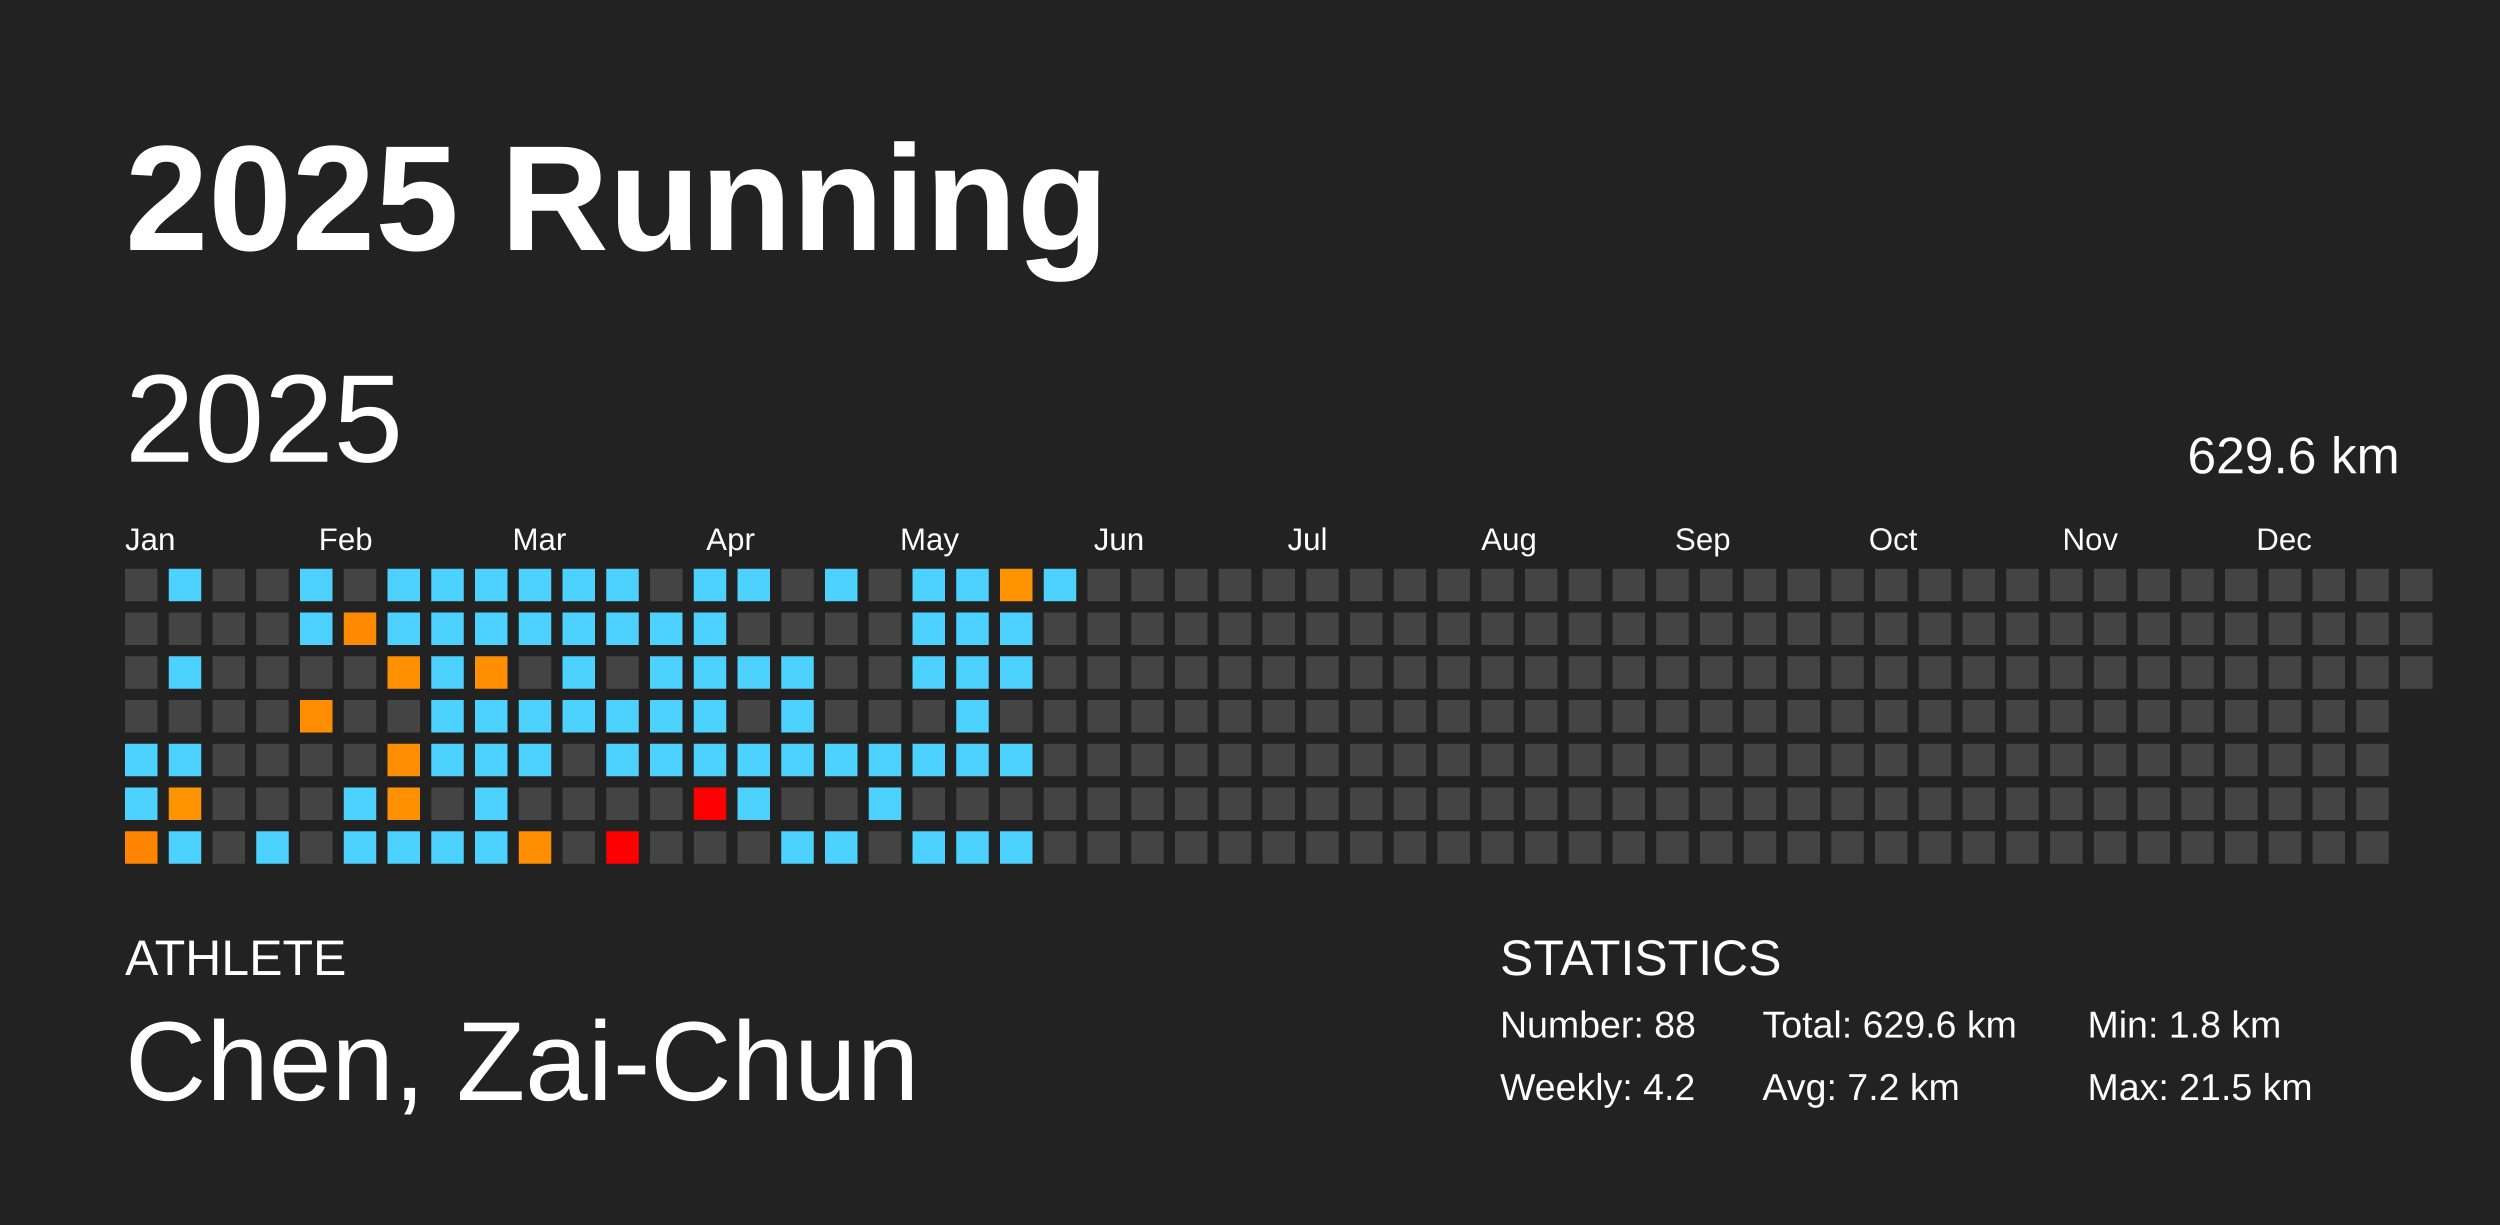
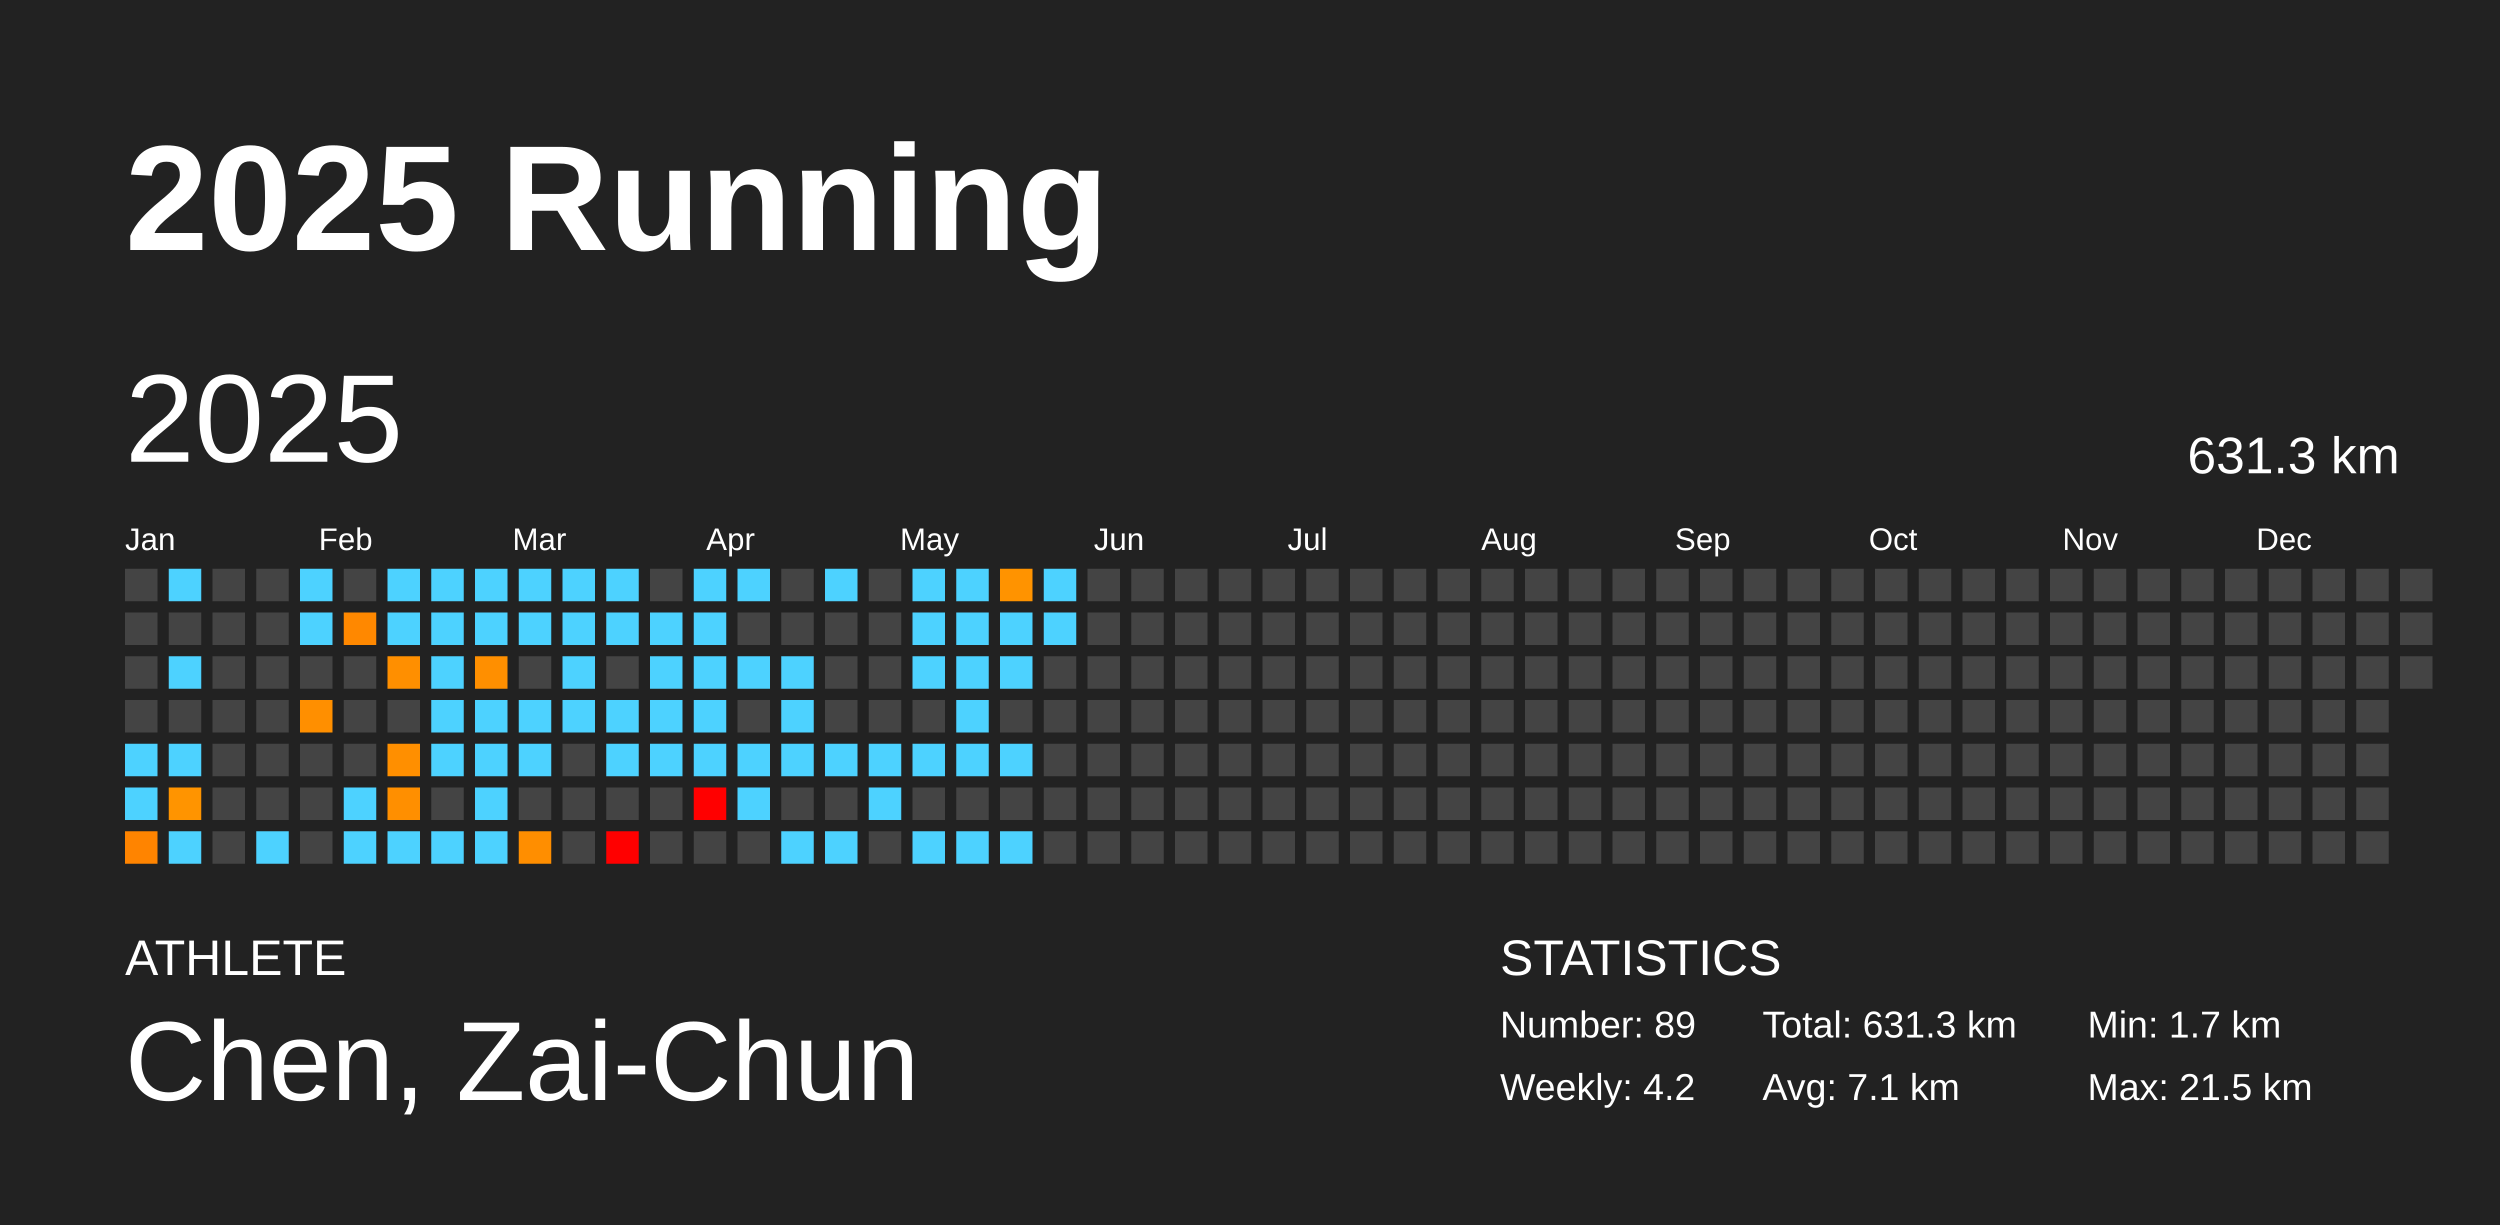
<svg xmlns="http://www.w3.org/2000/svg" baseProfile="full" height="98mm" version="1.1" viewBox="0,0,200,98" width="200mm">
  <defs />
  <rect fill="#222222" height="98" width="200" x="0" y="0" />
  <text fill="#FFFFFF" style="font-size:12px; font-family:Arial; font-weight:bold;" x="10" y="20">2025 Running</text>
  <text fill="#FFFFFF" style="font-size:4px; font-family:Arial" x="10" y="78">ATHLETE</text>
  <text fill="#FFFFFF" style="font-size:9px; font-family:Arial" x="10" y="88">Chen, Zai-Chun</text>
  <text fill="#FFFFFF" style="font-size:4px; font-family:Arial" x="120" y="78">STATISTICS</text>
-   <text fill="#FFFFFF" style="font-size:3px; font-family:Arial" x="120" y="83">Number: 88</text>
+   <text fill="#FFFFFF" style="font-size:3px; font-family:Arial" x="120" y="83">Number: 89</text>
  <text fill="#FFFFFF" style="font-size:3px; font-family:Arial" x="120" y="88">Weekly: 4.2</text>
-   <text fill="#FFFFFF" style="font-size:3px; font-family:Arial" x="141" y="83">Total: 629.6 km</text>
-   <text fill="#FFFFFF" style="font-size:3px; font-family:Arial" x="141" y="88">Avg: 7.2 km</text>
-   <text fill="#FFFFFF" style="font-size:3px; font-family:Arial" x="167" y="83">Min: 1.8 km</text>
+   <text fill="#FFFFFF" style="font-size:3px; font-family:Arial" x="141" y="83">Total: 631.3 km</text>
+   <text fill="#FFFFFF" style="font-size:3px; font-family:Arial" x="141" y="88">Avg: 7.1 km</text>
+   <text fill="#FFFFFF" style="font-size:3px; font-family:Arial" x="167" y="83">Min: 1.7 km</text>
  <text fill="#FFFFFF" style="font-size:3px; font-family:Arial" x="167" y="88">Max: 21.5 km</text>
  <text dominant-baseline="hanging" fill="#FFFFFF" style="font-size:10.0px; font-family:Arial;" x="10" y="30">2025</text>
-   <text dominant-baseline="hanging" fill="#FFFFFF" style="font-size:4.125px; font-family:Arial;" x="175" y="35">629.6 km</text>
+   <text dominant-baseline="hanging" fill="#FFFFFF" style="font-size:4.125px; font-family:Arial;" x="175" y="35">631.3 km</text>
  <text fill="#FFFFFF" style="font-size:2.5px; font-family:Arial" x="10.0" y="44">Jan</text>
  <text fill="#FFFFFF" style="font-size:2.5px; font-family:Arial" x="25.5" y="44">Feb</text>
  <text fill="#FFFFFF" style="font-size:2.5px; font-family:Arial" x="41.0" y="44">Mar</text>
  <text fill="#FFFFFF" style="font-size:2.5px; font-family:Arial" x="56.5" y="44">Apr</text>
  <text fill="#FFFFFF" style="font-size:2.5px; font-family:Arial" x="72.0" y="44">May</text>
  <text fill="#FFFFFF" style="font-size:2.5px; font-family:Arial" x="87.5" y="44">Jun</text>
  <text fill="#FFFFFF" style="font-size:2.5px; font-family:Arial" x="103.0" y="44">Jul</text>
  <text fill="#FFFFFF" style="font-size:2.5px; font-family:Arial" x="118.5" y="44">Aug</text>
  <text fill="#FFFFFF" style="font-size:2.5px; font-family:Arial" x="134.0" y="44">Sep</text>
  <text fill="#FFFFFF" style="font-size:2.5px; font-family:Arial" x="149.5" y="44">Oct</text>
  <text fill="#FFFFFF" style="font-size:2.5px; font-family:Arial" x="165.0" y="44">Nov</text>
  <text fill="#FFFFFF" style="font-size:2.5px; font-family:Arial" x="180.5" y="44">Dec</text>
  <rect fill="#444444" height="2.6" width="2.6" x="10.0" y="45.5" />
  <rect fill="#444444" height="2.6" width="2.6" x="10.0" y="49.0" />
  <rect fill="#444444" height="2.6" width="2.6" x="10.0" y="52.5" />
  <rect fill="#444444" height="2.6" width="2.6" x="10.0" y="56.0" />
  <rect fill="#4dd2ff" height="2.6" width="2.6" x="10.0" y="59.5" />
  <rect fill="#4dd2ff" height="2.6" width="2.6" x="10.0" y="63.0" />
-   <rect fill="#ff8500" height="2.6" width="2.6" x="10.0" y="66.5" />
+   <rect fill="#ff8400" height="2.6" width="2.6" x="10.0" y="66.5" />
  <rect fill="#4dd2ff" height="2.6" width="2.6" x="13.5" y="45.5" />
  <rect fill="#444444" height="2.6" width="2.6" x="13.5" y="49.0" />
  <rect fill="#4dd2ff" height="2.6" width="2.6" x="13.5" y="52.5" />
  <rect fill="#444444" height="2.6" width="2.6" x="13.5" y="56.0" />
  <rect fill="#4dd2ff" height="2.6" width="2.6" x="13.5" y="59.5" />
  <rect fill="#ff9400" height="2.6" width="2.6" x="13.5" y="63.0" />
  <rect fill="#4dd2ff" height="2.6" width="2.6" x="13.5" y="66.5" />
  <rect fill="#444444" height="2.6" width="2.6" x="17.0" y="45.5" />
  <rect fill="#444444" height="2.6" width="2.6" x="17.0" y="49.0" />
  <rect fill="#444444" height="2.6" width="2.6" x="17.0" y="52.5" />
  <rect fill="#444444" height="2.6" width="2.6" x="17.0" y="56.0" />
  <rect fill="#444444" height="2.6" width="2.6" x="17.0" y="59.5" />
  <rect fill="#444444" height="2.6" width="2.6" x="17.0" y="63.0" />
  <rect fill="#444444" height="2.6" width="2.6" x="17.0" y="66.5" />
  <rect fill="#444444" height="2.6" width="2.6" x="20.5" y="45.5" />
  <rect fill="#444444" height="2.6" width="2.6" x="20.5" y="49.0" />
  <rect fill="#444444" height="2.6" width="2.6" x="20.5" y="52.5" />
  <rect fill="#444444" height="2.6" width="2.6" x="20.5" y="56.0" />
  <rect fill="#444444" height="2.6" width="2.6" x="20.5" y="59.5" />
  <rect fill="#444444" height="2.6" width="2.6" x="20.5" y="63.0" />
  <rect fill="#4dd2ff" height="2.6" width="2.6" x="20.5" y="66.5" />
  <rect fill="#4dd2ff" height="2.6" width="2.6" x="24.0" y="45.5" />
  <rect fill="#4dd2ff" height="2.6" width="2.6" x="24.0" y="49.0" />
  <rect fill="#444444" height="2.6" width="2.6" x="24.0" y="52.5" />
  <rect fill="#ff8f00" height="2.6" width="2.6" x="24.0" y="56.0" />
  <rect fill="#444444" height="2.6" width="2.6" x="24.0" y="59.5" />
  <rect fill="#444444" height="2.6" width="2.6" x="24.0" y="63.0" />
  <rect fill="#444444" height="2.6" width="2.6" x="24.0" y="66.5" />
  <rect fill="#444444" height="2.6" width="2.6" x="27.5" y="45.5" />
-   <rect fill="#ff8900" height="2.6" width="2.6" x="27.5" y="49.0" />
+   <rect fill="#ff8800" height="2.6" width="2.6" x="27.5" y="49.0" />
  <rect fill="#444444" height="2.6" width="2.6" x="27.5" y="52.5" />
  <rect fill="#444444" height="2.6" width="2.6" x="27.5" y="56.0" />
  <rect fill="#444444" height="2.6" width="2.6" x="27.5" y="59.5" />
  <rect fill="#4dd2ff" height="2.6" width="2.6" x="27.5" y="63.0" />
  <rect fill="#4dd2ff" height="2.6" width="2.6" x="27.5" y="66.5" />
  <rect fill="#4dd2ff" height="2.6" width="2.6" x="31.0" y="45.5" />
  <rect fill="#4dd2ff" height="2.6" width="2.6" x="31.0" y="49.0" />
-   <rect fill="#ff9000" height="2.6" width="2.6" x="31.0" y="52.5" />
+   <rect fill="#ff8f00" height="2.6" width="2.6" x="31.0" y="52.5" />
  <rect fill="#444444" height="2.6" width="2.6" x="31.0" y="56.0" />
  <rect fill="#ff8f00" height="2.6" width="2.6" x="31.0" y="59.5" />
-   <rect fill="#ff9000" height="2.6" width="2.6" x="31.0" y="63.0" />
+   <rect fill="#ff8f00" height="2.6" width="2.6" x="31.0" y="63.0" />
  <rect fill="#4dd2ff" height="2.6" width="2.6" x="31.0" y="66.5" />
  <rect fill="#4dd2ff" height="2.6" width="2.6" x="34.5" y="45.5" />
  <rect fill="#4dd2ff" height="2.6" width="2.6" x="34.5" y="49.0" />
  <rect fill="#4dd2ff" height="2.6" width="2.6" x="34.5" y="52.5" />
  <rect fill="#4dd2ff" height="2.6" width="2.6" x="34.5" y="56.0" />
  <rect fill="#4dd2ff" height="2.6" width="2.6" x="34.5" y="59.5" />
  <rect fill="#444444" height="2.6" width="2.6" x="34.5" y="63.0" />
  <rect fill="#4dd2ff" height="2.6" width="2.6" x="34.5" y="66.5" />
  <rect fill="#4dd2ff" height="2.6" width="2.6" x="38.0" y="45.5" />
  <rect fill="#4dd2ff" height="2.6" width="2.6" x="38.0" y="49.0" />
  <rect fill="#ff8f00" height="2.6" width="2.6" x="38.0" y="52.5" />
  <rect fill="#4dd2ff" height="2.6" width="2.6" x="38.0" y="56.0" />
  <rect fill="#4dd2ff" height="2.6" width="2.6" x="38.0" y="59.5" />
  <rect fill="#4dd2ff" height="2.6" width="2.6" x="38.0" y="63.0" />
  <rect fill="#4dd2ff" height="2.6" width="2.6" x="38.0" y="66.5" />
  <rect fill="#4dd2ff" height="2.6" width="2.6" x="41.5" y="45.5" />
  <rect fill="#4dd2ff" height="2.6" width="2.6" x="41.5" y="49.0" />
  <rect fill="#444444" height="2.6" width="2.6" x="41.5" y="52.5" />
  <rect fill="#4dd2ff" height="2.6" width="2.6" x="41.5" y="56.0" />
  <rect fill="#4dd2ff" height="2.6" width="2.6" x="41.5" y="59.5" />
  <rect fill="#444444" height="2.6" width="2.6" x="41.5" y="63.0" />
  <rect fill="#ff8e00" height="2.6" width="2.6" x="41.5" y="66.5" />
  <rect fill="#4dd2ff" height="2.6" width="2.6" x="45.0" y="45.5" />
  <rect fill="#4dd2ff" height="2.6" width="2.6" x="45.0" y="49.0" />
  <rect fill="#4dd2ff" height="2.6" width="2.6" x="45.0" y="52.5" />
  <rect fill="#4dd2ff" height="2.6" width="2.6" x="45.0" y="56.0" />
  <rect fill="#444444" height="2.6" width="2.6" x="45.0" y="59.5" />
  <rect fill="#444444" height="2.6" width="2.6" x="45.0" y="63.0" />
  <rect fill="#444444" height="2.6" width="2.6" x="45.0" y="66.5" />
  <rect fill="#4dd2ff" height="2.6" width="2.6" x="48.5" y="45.5" />
  <rect fill="#4dd2ff" height="2.6" width="2.6" x="48.5" y="49.0" />
  <rect fill="#444444" height="2.6" width="2.6" x="48.5" y="52.5" />
  <rect fill="#4dd2ff" height="2.6" width="2.6" x="48.5" y="56.0" />
  <rect fill="#4dd2ff" height="2.6" width="2.6" x="48.5" y="59.5" />
  <rect fill="#444444" height="2.6" width="2.6" x="48.5" y="63.0" />
  <rect fill="red" height="2.6" width="2.6" x="48.5" y="66.5" />
  <rect fill="#444444" height="2.6" width="2.6" x="52.0" y="45.5" />
  <rect fill="#4dd2ff" height="2.6" width="2.6" x="52.0" y="49.0" />
  <rect fill="#4dd2ff" height="2.6" width="2.6" x="52.0" y="52.5" />
  <rect fill="#4dd2ff" height="2.6" width="2.6" x="52.0" y="56.0" />
  <rect fill="#4dd2ff" height="2.6" width="2.6" x="52.0" y="59.5" />
  <rect fill="#444444" height="2.6" width="2.6" x="52.0" y="63.0" />
  <rect fill="#444444" height="2.6" width="2.6" x="52.0" y="66.5" />
  <rect fill="#4dd2ff" height="2.6" width="2.6" x="55.5" y="45.5" />
  <rect fill="#4dd2ff" height="2.6" width="2.6" x="55.5" y="49.0" />
  <rect fill="#4dd2ff" height="2.6" width="2.6" x="55.5" y="52.5" />
  <rect fill="#4dd2ff" height="2.6" width="2.6" x="55.5" y="56.0" />
  <rect fill="#4dd2ff" height="2.6" width="2.6" x="55.5" y="59.5" />
  <rect fill="red" height="2.6" width="2.6" x="55.5" y="63.0" />
  <rect fill="#444444" height="2.6" width="2.6" x="55.5" y="66.5" />
  <rect fill="#4dd2ff" height="2.6" width="2.6" x="59.0" y="45.5" />
  <rect fill="#444444" height="2.6" width="2.6" x="59.0" y="49.0" />
  <rect fill="#4dd2ff" height="2.6" width="2.6" x="59.0" y="52.5" />
  <rect fill="#444444" height="2.6" width="2.6" x="59.0" y="56.0" />
  <rect fill="#4dd2ff" height="2.6" width="2.6" x="59.0" y="59.5" />
  <rect fill="#4dd2ff" height="2.6" width="2.6" x="59.0" y="63.0" />
  <rect fill="#444444" height="2.6" width="2.6" x="59.0" y="66.5" />
  <rect fill="#444444" height="2.6" width="2.6" x="62.5" y="45.5" />
  <rect fill="#444444" height="2.6" width="2.6" x="62.5" y="49.0" />
  <rect fill="#4dd2ff" height="2.6" width="2.6" x="62.5" y="52.5" />
  <rect fill="#4dd2ff" height="2.6" width="2.6" x="62.5" y="56.0" />
  <rect fill="#4dd2ff" height="2.6" width="2.6" x="62.5" y="59.5" />
  <rect fill="#444444" height="2.6" width="2.6" x="62.5" y="63.0" />
  <rect fill="#4dd2ff" height="2.6" width="2.6" x="62.5" y="66.5" />
  <rect fill="#4dd2ff" height="2.6" width="2.6" x="66.0" y="45.5" />
  <rect fill="#444444" height="2.6" width="2.6" x="66.0" y="49.0" />
  <rect fill="#444444" height="2.6" width="2.6" x="66.0" y="52.5" />
  <rect fill="#444444" height="2.6" width="2.6" x="66.0" y="56.0" />
  <rect fill="#4dd2ff" height="2.6" width="2.6" x="66.0" y="59.5" />
  <rect fill="#444444" height="2.6" width="2.6" x="66.0" y="63.0" />
  <rect fill="#4dd2ff" height="2.6" width="2.6" x="66.0" y="66.5" />
  <rect fill="#444444" height="2.6" width="2.6" x="69.5" y="45.5" />
  <rect fill="#444444" height="2.6" width="2.6" x="69.5" y="49.0" />
  <rect fill="#444444" height="2.6" width="2.6" x="69.5" y="52.5" />
  <rect fill="#444444" height="2.6" width="2.6" x="69.5" y="56.0" />
  <rect fill="#4dd2ff" height="2.6" width="2.6" x="69.5" y="59.5" />
  <rect fill="#4dd2ff" height="2.6" width="2.6" x="69.5" y="63.0" />
  <rect fill="#444444" height="2.6" width="2.6" x="69.5" y="66.5" />
  <rect fill="#4dd2ff" height="2.6" width="2.6" x="73.0" y="45.5" />
  <rect fill="#4dd2ff" height="2.6" width="2.6" x="73.0" y="49.0" />
  <rect fill="#4dd2ff" height="2.6" width="2.6" x="73.0" y="52.5" />
  <rect fill="#444444" height="2.6" width="2.6" x="73.0" y="56.0" />
  <rect fill="#4dd2ff" height="2.6" width="2.6" x="73.0" y="59.5" />
  <rect fill="#444444" height="2.6" width="2.6" x="73.0" y="63.0" />
  <rect fill="#4dd2ff" height="2.6" width="2.6" x="73.0" y="66.5" />
  <rect fill="#4dd2ff" height="2.6" width="2.6" x="76.5" y="45.5" />
  <rect fill="#4dd2ff" height="2.6" width="2.6" x="76.5" y="49.0" />
  <rect fill="#4dd2ff" height="2.6" width="2.6" x="76.5" y="52.5" />
  <rect fill="#4dd2ff" height="2.6" width="2.6" x="76.5" y="56.0" />
  <rect fill="#4dd2ff" height="2.6" width="2.6" x="76.5" y="59.5" />
  <rect fill="#444444" height="2.6" width="2.6" x="76.5" y="63.0" />
  <rect fill="#4dd2ff" height="2.6" width="2.6" x="76.5" y="66.5" />
-   <rect fill="#ff9400" height="2.6" width="2.6" x="80.0" y="45.5" />
+   <rect fill="#ff9300" height="2.6" width="2.6" x="80.0" y="45.5" />
  <rect fill="#4dd2ff" height="2.6" width="2.6" x="80.0" y="49.0" />
  <rect fill="#4dd2ff" height="2.6" width="2.6" x="80.0" y="52.5" />
  <rect fill="#444444" height="2.6" width="2.6" x="80.0" y="56.0" />
  <rect fill="#4dd2ff" height="2.6" width="2.6" x="80.0" y="59.5" />
  <rect fill="#444444" height="2.6" width="2.6" x="80.0" y="63.0" />
  <rect fill="#4dd2ff" height="2.6" width="2.6" x="80.0" y="66.5" />
  <rect fill="#4dd2ff" height="2.6" width="2.6" x="83.5" y="45.5" />
-   <rect fill="#444444" height="2.6" width="2.6" x="83.5" y="49.0" />
+   <rect fill="#4dd2ff" height="2.6" width="2.6" x="83.5" y="49.0" />
  <rect fill="#444444" height="2.6" width="2.6" x="83.5" y="52.5" />
  <rect fill="#444444" height="2.6" width="2.6" x="83.5" y="56.0" />
  <rect fill="#444444" height="2.6" width="2.6" x="83.5" y="59.5" />
  <rect fill="#444444" height="2.6" width="2.6" x="83.5" y="63.0" />
  <rect fill="#444444" height="2.6" width="2.6" x="83.5" y="66.5" />
  <rect fill="#444444" height="2.6" width="2.6" x="87.0" y="45.5" />
  <rect fill="#444444" height="2.6" width="2.6" x="87.0" y="49.0" />
  <rect fill="#444444" height="2.6" width="2.6" x="87.0" y="52.5" />
  <rect fill="#444444" height="2.6" width="2.6" x="87.0" y="56.0" />
  <rect fill="#444444" height="2.6" width="2.6" x="87.0" y="59.5" />
  <rect fill="#444444" height="2.6" width="2.6" x="87.0" y="63.0" />
  <rect fill="#444444" height="2.6" width="2.6" x="87.0" y="66.5" />
  <rect fill="#444444" height="2.6" width="2.6" x="90.5" y="45.5" />
  <rect fill="#444444" height="2.6" width="2.6" x="90.5" y="49.0" />
  <rect fill="#444444" height="2.6" width="2.6" x="90.5" y="52.5" />
  <rect fill="#444444" height="2.6" width="2.6" x="90.5" y="56.0" />
  <rect fill="#444444" height="2.6" width="2.6" x="90.5" y="59.5" />
  <rect fill="#444444" height="2.6" width="2.6" x="90.5" y="63.0" />
  <rect fill="#444444" height="2.6" width="2.6" x="90.5" y="66.5" />
  <rect fill="#444444" height="2.6" width="2.6" x="94.0" y="45.5" />
  <rect fill="#444444" height="2.6" width="2.6" x="94.0" y="49.0" />
  <rect fill="#444444" height="2.6" width="2.6" x="94.0" y="52.5" />
  <rect fill="#444444" height="2.6" width="2.6" x="94.0" y="56.0" />
  <rect fill="#444444" height="2.6" width="2.6" x="94.0" y="59.5" />
  <rect fill="#444444" height="2.6" width="2.6" x="94.0" y="63.0" />
  <rect fill="#444444" height="2.6" width="2.6" x="94.0" y="66.5" />
  <rect fill="#444444" height="2.6" width="2.6" x="97.5" y="45.5" />
  <rect fill="#444444" height="2.6" width="2.6" x="97.5" y="49.0" />
  <rect fill="#444444" height="2.6" width="2.6" x="97.5" y="52.5" />
  <rect fill="#444444" height="2.6" width="2.6" x="97.5" y="56.0" />
  <rect fill="#444444" height="2.6" width="2.6" x="97.5" y="59.5" />
  <rect fill="#444444" height="2.6" width="2.6" x="97.5" y="63.0" />
  <rect fill="#444444" height="2.6" width="2.6" x="97.5" y="66.5" />
  <rect fill="#444444" height="2.6" width="2.6" x="101.0" y="45.5" />
  <rect fill="#444444" height="2.6" width="2.6" x="101.0" y="49.0" />
  <rect fill="#444444" height="2.6" width="2.6" x="101.0" y="52.5" />
  <rect fill="#444444" height="2.6" width="2.6" x="101.0" y="56.0" />
  <rect fill="#444444" height="2.6" width="2.6" x="101.0" y="59.5" />
  <rect fill="#444444" height="2.6" width="2.6" x="101.0" y="63.0" />
  <rect fill="#444444" height="2.6" width="2.6" x="101.0" y="66.5" />
  <rect fill="#444444" height="2.6" width="2.6" x="104.5" y="45.5" />
  <rect fill="#444444" height="2.6" width="2.6" x="104.5" y="49.0" />
  <rect fill="#444444" height="2.6" width="2.6" x="104.5" y="52.5" />
  <rect fill="#444444" height="2.6" width="2.6" x="104.5" y="56.0" />
  <rect fill="#444444" height="2.6" width="2.6" x="104.5" y="59.5" />
  <rect fill="#444444" height="2.6" width="2.6" x="104.5" y="63.0" />
  <rect fill="#444444" height="2.6" width="2.6" x="104.5" y="66.5" />
  <rect fill="#444444" height="2.6" width="2.6" x="108.0" y="45.5" />
  <rect fill="#444444" height="2.6" width="2.6" x="108.0" y="49.0" />
  <rect fill="#444444" height="2.6" width="2.6" x="108.0" y="52.5" />
  <rect fill="#444444" height="2.6" width="2.6" x="108.0" y="56.0" />
  <rect fill="#444444" height="2.6" width="2.6" x="108.0" y="59.5" />
  <rect fill="#444444" height="2.6" width="2.6" x="108.0" y="63.0" />
  <rect fill="#444444" height="2.6" width="2.6" x="108.0" y="66.5" />
  <rect fill="#444444" height="2.6" width="2.6" x="111.5" y="45.5" />
  <rect fill="#444444" height="2.6" width="2.6" x="111.5" y="49.0" />
  <rect fill="#444444" height="2.6" width="2.6" x="111.5" y="52.5" />
  <rect fill="#444444" height="2.6" width="2.6" x="111.5" y="56.0" />
  <rect fill="#444444" height="2.6" width="2.6" x="111.5" y="59.5" />
  <rect fill="#444444" height="2.6" width="2.6" x="111.5" y="63.0" />
  <rect fill="#444444" height="2.6" width="2.6" x="111.5" y="66.5" />
  <rect fill="#444444" height="2.6" width="2.6" x="115.0" y="45.5" />
  <rect fill="#444444" height="2.6" width="2.6" x="115.0" y="49.0" />
  <rect fill="#444444" height="2.6" width="2.6" x="115.0" y="52.5" />
  <rect fill="#444444" height="2.6" width="2.6" x="115.0" y="56.0" />
  <rect fill="#444444" height="2.6" width="2.6" x="115.0" y="59.5" />
  <rect fill="#444444" height="2.6" width="2.6" x="115.0" y="63.0" />
  <rect fill="#444444" height="2.6" width="2.6" x="115.0" y="66.5" />
  <rect fill="#444444" height="2.6" width="2.6" x="118.5" y="45.5" />
  <rect fill="#444444" height="2.6" width="2.6" x="118.5" y="49.0" />
  <rect fill="#444444" height="2.6" width="2.6" x="118.5" y="52.5" />
  <rect fill="#444444" height="2.6" width="2.6" x="118.5" y="56.0" />
  <rect fill="#444444" height="2.6" width="2.6" x="118.5" y="59.5" />
  <rect fill="#444444" height="2.6" width="2.6" x="118.5" y="63.0" />
  <rect fill="#444444" height="2.6" width="2.6" x="118.5" y="66.5" />
  <rect fill="#444444" height="2.6" width="2.6" x="122.0" y="45.5" />
  <rect fill="#444444" height="2.6" width="2.6" x="122.0" y="49.0" />
  <rect fill="#444444" height="2.6" width="2.6" x="122.0" y="52.5" />
  <rect fill="#444444" height="2.6" width="2.6" x="122.0" y="56.0" />
  <rect fill="#444444" height="2.6" width="2.6" x="122.0" y="59.5" />
  <rect fill="#444444" height="2.6" width="2.6" x="122.0" y="63.0" />
  <rect fill="#444444" height="2.6" width="2.6" x="122.0" y="66.5" />
  <rect fill="#444444" height="2.6" width="2.6" x="125.5" y="45.5" />
  <rect fill="#444444" height="2.6" width="2.6" x="125.5" y="49.0" />
  <rect fill="#444444" height="2.6" width="2.6" x="125.5" y="52.5" />
  <rect fill="#444444" height="2.6" width="2.6" x="125.5" y="56.0" />
  <rect fill="#444444" height="2.6" width="2.6" x="125.5" y="59.5" />
  <rect fill="#444444" height="2.6" width="2.6" x="125.5" y="63.0" />
  <rect fill="#444444" height="2.6" width="2.6" x="125.5" y="66.5" />
  <rect fill="#444444" height="2.6" width="2.6" x="129.0" y="45.5" />
  <rect fill="#444444" height="2.6" width="2.6" x="129.0" y="49.0" />
  <rect fill="#444444" height="2.6" width="2.6" x="129.0" y="52.5" />
  <rect fill="#444444" height="2.6" width="2.6" x="129.0" y="56.0" />
  <rect fill="#444444" height="2.6" width="2.6" x="129.0" y="59.5" />
  <rect fill="#444444" height="2.6" width="2.6" x="129.0" y="63.0" />
  <rect fill="#444444" height="2.6" width="2.6" x="129.0" y="66.5" />
  <rect fill="#444444" height="2.6" width="2.6" x="132.5" y="45.5" />
  <rect fill="#444444" height="2.6" width="2.6" x="132.5" y="49.0" />
  <rect fill="#444444" height="2.6" width="2.6" x="132.5" y="52.5" />
  <rect fill="#444444" height="2.6" width="2.6" x="132.5" y="56.0" />
  <rect fill="#444444" height="2.6" width="2.6" x="132.5" y="59.5" />
  <rect fill="#444444" height="2.6" width="2.6" x="132.5" y="63.0" />
  <rect fill="#444444" height="2.6" width="2.6" x="132.5" y="66.5" />
  <rect fill="#444444" height="2.6" width="2.6" x="136.0" y="45.5" />
  <rect fill="#444444" height="2.6" width="2.6" x="136.0" y="49.0" />
  <rect fill="#444444" height="2.6" width="2.6" x="136.0" y="52.5" />
  <rect fill="#444444" height="2.6" width="2.6" x="136.0" y="56.0" />
  <rect fill="#444444" height="2.6" width="2.6" x="136.0" y="59.5" />
  <rect fill="#444444" height="2.6" width="2.6" x="136.0" y="63.0" />
  <rect fill="#444444" height="2.6" width="2.6" x="136.0" y="66.5" />
  <rect fill="#444444" height="2.6" width="2.6" x="139.5" y="45.5" />
  <rect fill="#444444" height="2.6" width="2.6" x="139.5" y="49.0" />
  <rect fill="#444444" height="2.6" width="2.6" x="139.5" y="52.5" />
  <rect fill="#444444" height="2.6" width="2.6" x="139.5" y="56.0" />
  <rect fill="#444444" height="2.6" width="2.6" x="139.5" y="59.5" />
  <rect fill="#444444" height="2.6" width="2.6" x="139.5" y="63.0" />
  <rect fill="#444444" height="2.6" width="2.6" x="139.5" y="66.5" />
  <rect fill="#444444" height="2.6" width="2.6" x="143.0" y="45.5" />
  <rect fill="#444444" height="2.6" width="2.6" x="143.0" y="49.0" />
  <rect fill="#444444" height="2.6" width="2.6" x="143.0" y="52.5" />
  <rect fill="#444444" height="2.6" width="2.6" x="143.0" y="56.0" />
  <rect fill="#444444" height="2.6" width="2.6" x="143.0" y="59.5" />
  <rect fill="#444444" height="2.6" width="2.6" x="143.0" y="63.0" />
  <rect fill="#444444" height="2.6" width="2.6" x="143.0" y="66.5" />
  <rect fill="#444444" height="2.6" width="2.6" x="146.5" y="45.5" />
  <rect fill="#444444" height="2.6" width="2.6" x="146.5" y="49.0" />
  <rect fill="#444444" height="2.6" width="2.6" x="146.5" y="52.5" />
  <rect fill="#444444" height="2.6" width="2.6" x="146.5" y="56.0" />
  <rect fill="#444444" height="2.6" width="2.6" x="146.5" y="59.5" />
  <rect fill="#444444" height="2.6" width="2.6" x="146.5" y="63.0" />
  <rect fill="#444444" height="2.6" width="2.6" x="146.5" y="66.5" />
  <rect fill="#444444" height="2.6" width="2.6" x="150.0" y="45.5" />
  <rect fill="#444444" height="2.6" width="2.6" x="150.0" y="49.0" />
  <rect fill="#444444" height="2.6" width="2.6" x="150.0" y="52.5" />
  <rect fill="#444444" height="2.6" width="2.6" x="150.0" y="56.0" />
  <rect fill="#444444" height="2.6" width="2.6" x="150.0" y="59.5" />
  <rect fill="#444444" height="2.6" width="2.6" x="150.0" y="63.0" />
  <rect fill="#444444" height="2.6" width="2.6" x="150.0" y="66.5" />
  <rect fill="#444444" height="2.6" width="2.6" x="153.5" y="45.5" />
  <rect fill="#444444" height="2.6" width="2.6" x="153.5" y="49.0" />
  <rect fill="#444444" height="2.6" width="2.6" x="153.5" y="52.5" />
  <rect fill="#444444" height="2.6" width="2.6" x="153.5" y="56.0" />
  <rect fill="#444444" height="2.6" width="2.6" x="153.5" y="59.5" />
  <rect fill="#444444" height="2.6" width="2.6" x="153.5" y="63.0" />
  <rect fill="#444444" height="2.6" width="2.6" x="153.5" y="66.5" />
  <rect fill="#444444" height="2.6" width="2.6" x="157.0" y="45.5" />
  <rect fill="#444444" height="2.6" width="2.6" x="157.0" y="49.0" />
  <rect fill="#444444" height="2.6" width="2.6" x="157.0" y="52.5" />
  <rect fill="#444444" height="2.6" width="2.6" x="157.0" y="56.0" />
  <rect fill="#444444" height="2.6" width="2.6" x="157.0" y="59.5" />
  <rect fill="#444444" height="2.6" width="2.6" x="157.0" y="63.0" />
  <rect fill="#444444" height="2.6" width="2.6" x="157.0" y="66.5" />
  <rect fill="#444444" height="2.6" width="2.6" x="160.5" y="45.5" />
  <rect fill="#444444" height="2.6" width="2.6" x="160.5" y="49.0" />
  <rect fill="#444444" height="2.6" width="2.6" x="160.5" y="52.5" />
  <rect fill="#444444" height="2.6" width="2.6" x="160.5" y="56.0" />
  <rect fill="#444444" height="2.6" width="2.6" x="160.5" y="59.5" />
  <rect fill="#444444" height="2.6" width="2.6" x="160.5" y="63.0" />
  <rect fill="#444444" height="2.6" width="2.6" x="160.5" y="66.5" />
  <rect fill="#444444" height="2.6" width="2.6" x="164.0" y="45.5" />
  <rect fill="#444444" height="2.6" width="2.6" x="164.0" y="49.0" />
  <rect fill="#444444" height="2.6" width="2.6" x="164.0" y="52.5" />
  <rect fill="#444444" height="2.6" width="2.6" x="164.0" y="56.0" />
  <rect fill="#444444" height="2.6" width="2.6" x="164.0" y="59.5" />
  <rect fill="#444444" height="2.6" width="2.6" x="164.0" y="63.0" />
  <rect fill="#444444" height="2.6" width="2.6" x="164.0" y="66.5" />
  <rect fill="#444444" height="2.6" width="2.6" x="167.5" y="45.5" />
  <rect fill="#444444" height="2.6" width="2.6" x="167.5" y="49.0" />
  <rect fill="#444444" height="2.6" width="2.6" x="167.5" y="52.5" />
  <rect fill="#444444" height="2.6" width="2.6" x="167.5" y="56.0" />
  <rect fill="#444444" height="2.6" width="2.6" x="167.5" y="59.5" />
  <rect fill="#444444" height="2.6" width="2.6" x="167.5" y="63.0" />
  <rect fill="#444444" height="2.6" width="2.6" x="167.5" y="66.5" />
  <rect fill="#444444" height="2.6" width="2.6" x="171.0" y="45.5" />
  <rect fill="#444444" height="2.6" width="2.6" x="171.0" y="49.0" />
  <rect fill="#444444" height="2.6" width="2.6" x="171.0" y="52.5" />
  <rect fill="#444444" height="2.6" width="2.6" x="171.0" y="56.0" />
  <rect fill="#444444" height="2.6" width="2.6" x="171.0" y="59.5" />
  <rect fill="#444444" height="2.6" width="2.6" x="171.0" y="63.0" />
  <rect fill="#444444" height="2.6" width="2.6" x="171.0" y="66.5" />
  <rect fill="#444444" height="2.6" width="2.6" x="174.5" y="45.5" />
  <rect fill="#444444" height="2.6" width="2.6" x="174.5" y="49.0" />
  <rect fill="#444444" height="2.6" width="2.6" x="174.5" y="52.5" />
  <rect fill="#444444" height="2.6" width="2.6" x="174.5" y="56.0" />
  <rect fill="#444444" height="2.6" width="2.6" x="174.5" y="59.5" />
  <rect fill="#444444" height="2.6" width="2.6" x="174.5" y="63.0" />
  <rect fill="#444444" height="2.6" width="2.6" x="174.5" y="66.5" />
  <rect fill="#444444" height="2.6" width="2.6" x="178.0" y="45.5" />
  <rect fill="#444444" height="2.6" width="2.6" x="178.0" y="49.0" />
  <rect fill="#444444" height="2.6" width="2.6" x="178.0" y="52.5" />
  <rect fill="#444444" height="2.6" width="2.6" x="178.0" y="56.0" />
  <rect fill="#444444" height="2.6" width="2.6" x="178.0" y="59.5" />
  <rect fill="#444444" height="2.6" width="2.6" x="178.0" y="63.0" />
  <rect fill="#444444" height="2.6" width="2.6" x="178.0" y="66.5" />
  <rect fill="#444444" height="2.6" width="2.6" x="181.5" y="45.5" />
  <rect fill="#444444" height="2.6" width="2.6" x="181.5" y="49.0" />
  <rect fill="#444444" height="2.6" width="2.6" x="181.5" y="52.5" />
  <rect fill="#444444" height="2.6" width="2.6" x="181.5" y="56.0" />
  <rect fill="#444444" height="2.6" width="2.6" x="181.5" y="59.5" />
  <rect fill="#444444" height="2.6" width="2.6" x="181.5" y="63.0" />
  <rect fill="#444444" height="2.6" width="2.6" x="181.5" y="66.5" />
  <rect fill="#444444" height="2.6" width="2.6" x="185.0" y="45.5" />
  <rect fill="#444444" height="2.6" width="2.6" x="185.0" y="49.0" />
  <rect fill="#444444" height="2.6" width="2.6" x="185.0" y="52.5" />
  <rect fill="#444444" height="2.6" width="2.6" x="185.0" y="56.0" />
  <rect fill="#444444" height="2.6" width="2.6" x="185.0" y="59.5" />
  <rect fill="#444444" height="2.6" width="2.6" x="185.0" y="63.0" />
  <rect fill="#444444" height="2.6" width="2.6" x="185.0" y="66.5" />
  <rect fill="#444444" height="2.6" width="2.6" x="188.5" y="45.5" />
  <rect fill="#444444" height="2.6" width="2.6" x="188.5" y="49.0" />
  <rect fill="#444444" height="2.6" width="2.6" x="188.5" y="52.5" />
  <rect fill="#444444" height="2.6" width="2.6" x="188.5" y="56.0" />
  <rect fill="#444444" height="2.6" width="2.6" x="188.5" y="59.5" />
  <rect fill="#444444" height="2.6" width="2.6" x="188.5" y="63.0" />
  <rect fill="#444444" height="2.6" width="2.6" x="188.5" y="66.5" />
  <rect fill="#444444" height="2.6" width="2.6" x="192.0" y="45.5" />
  <rect fill="#444444" height="2.6" width="2.6" x="192.0" y="49.0" />
  <rect fill="#444444" height="2.6" width="2.6" x="192.0" y="52.5" />
</svg>
